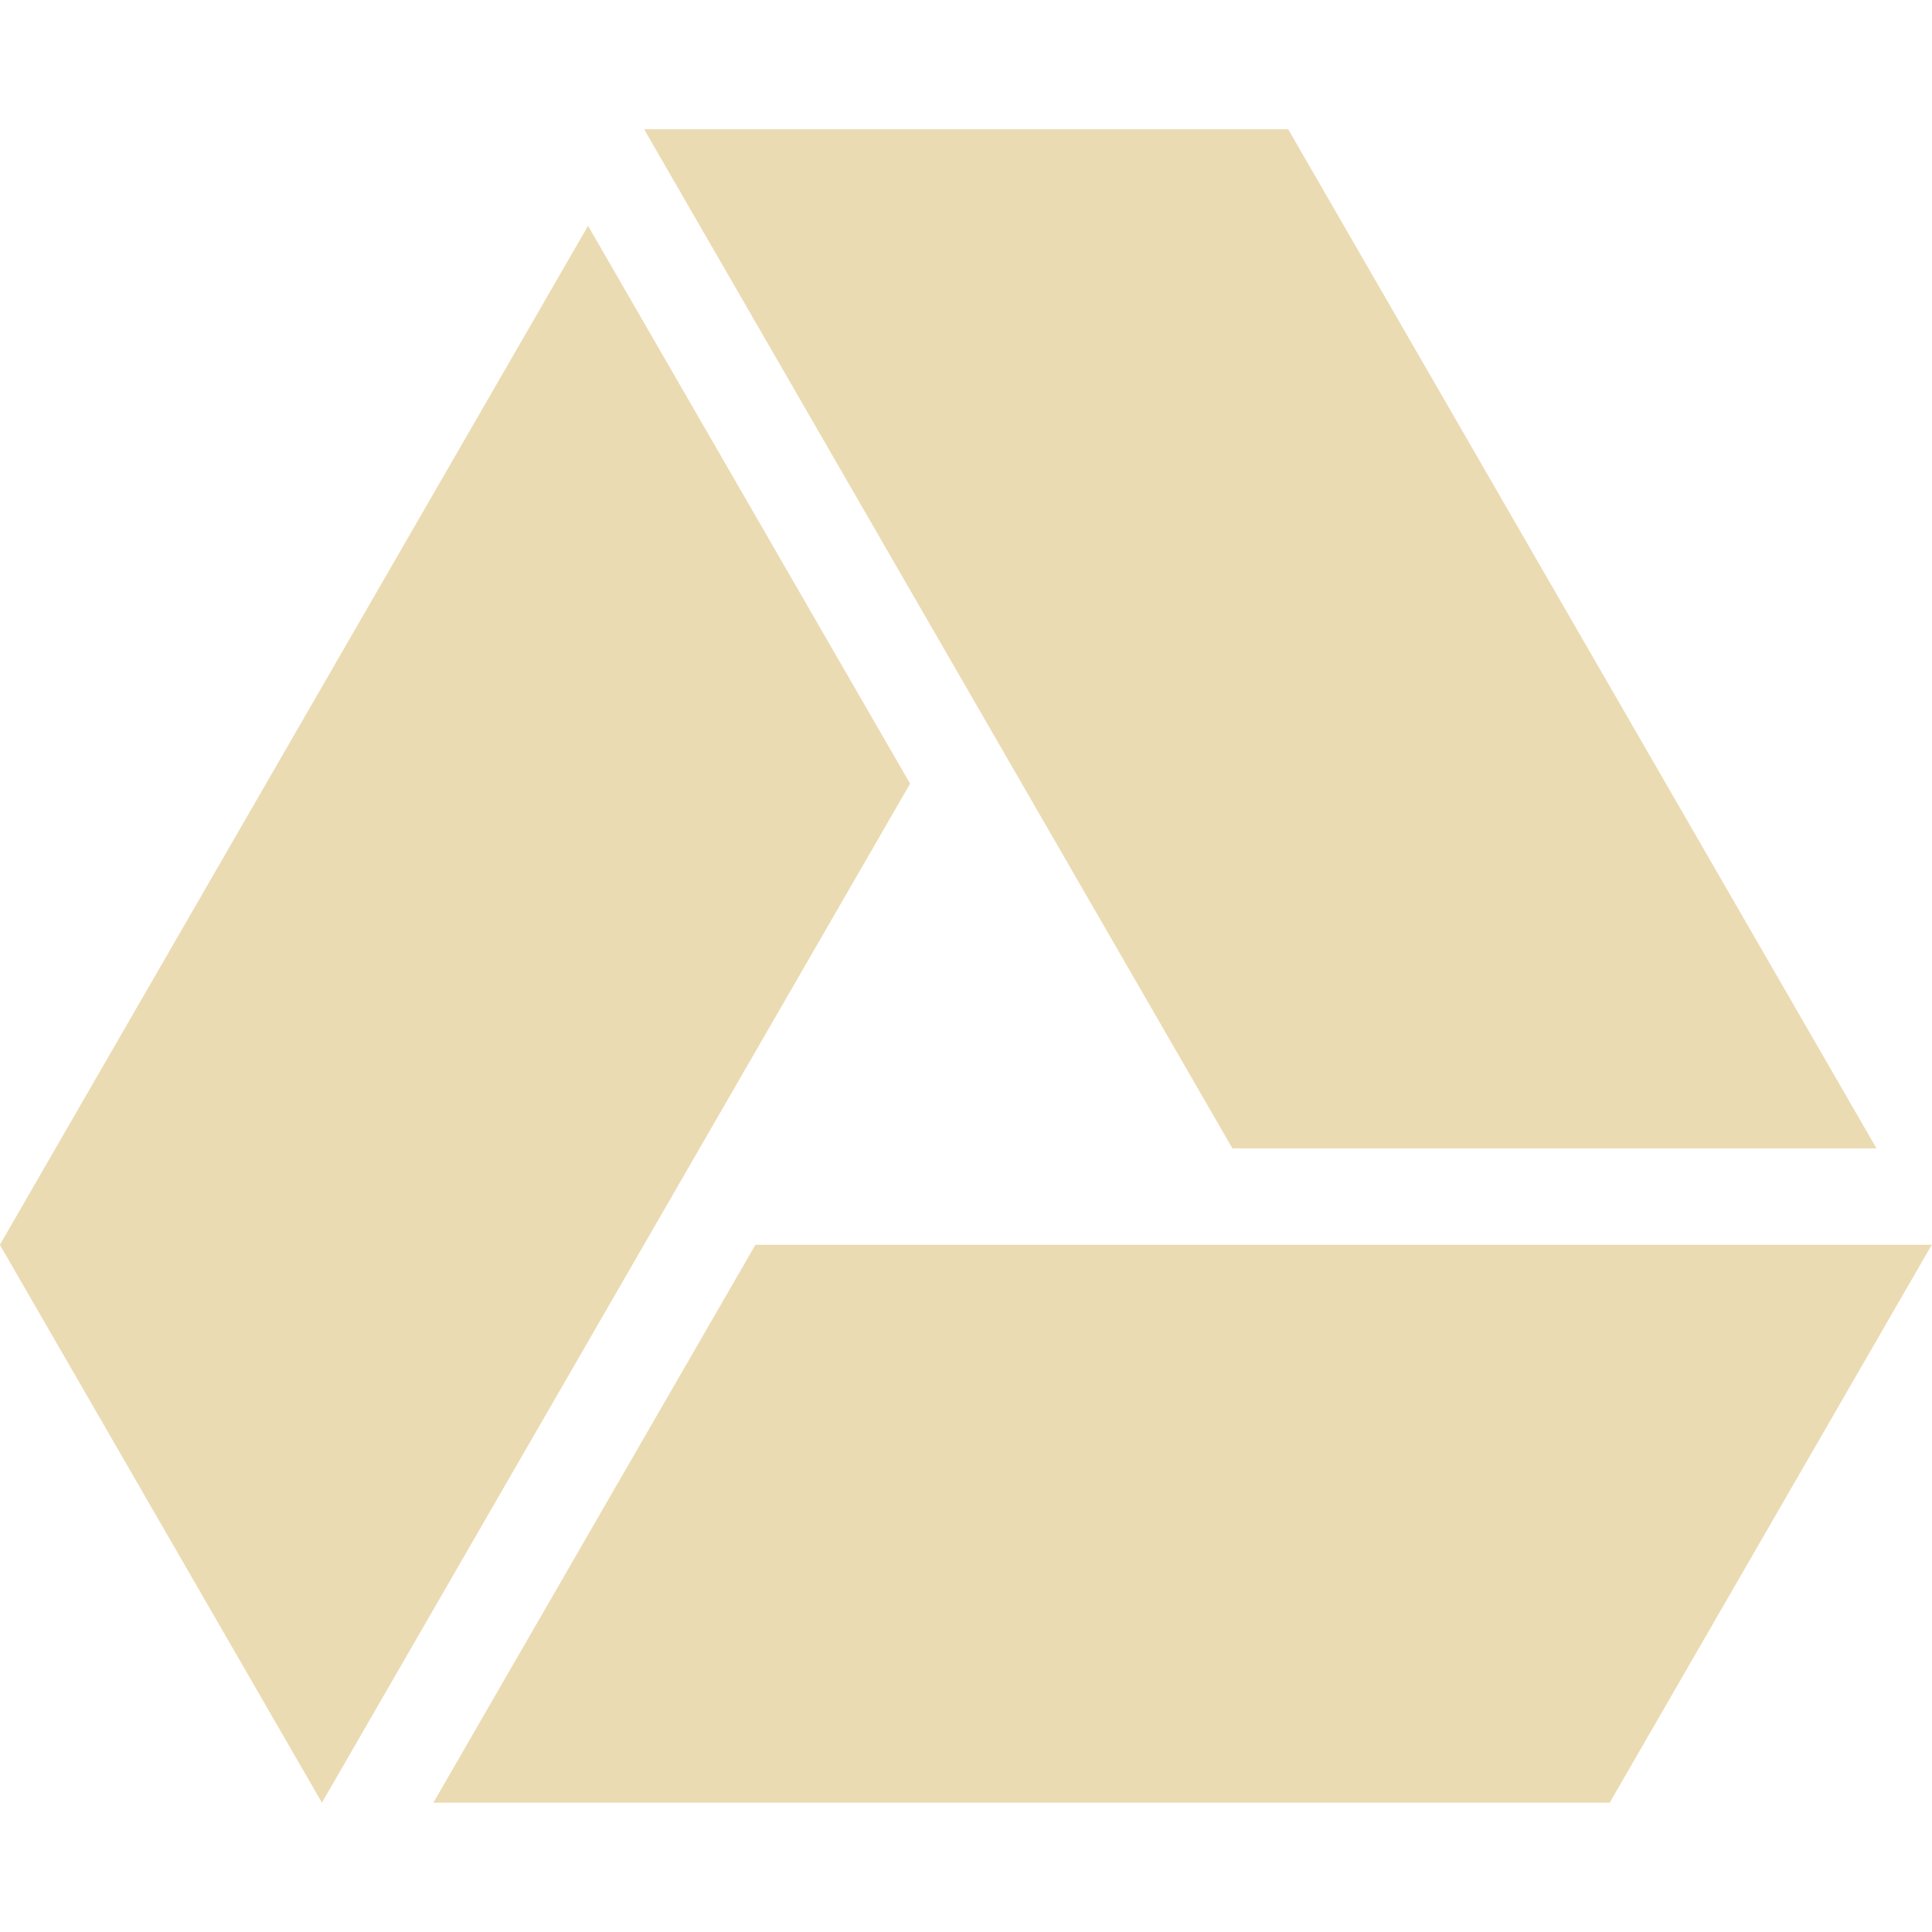
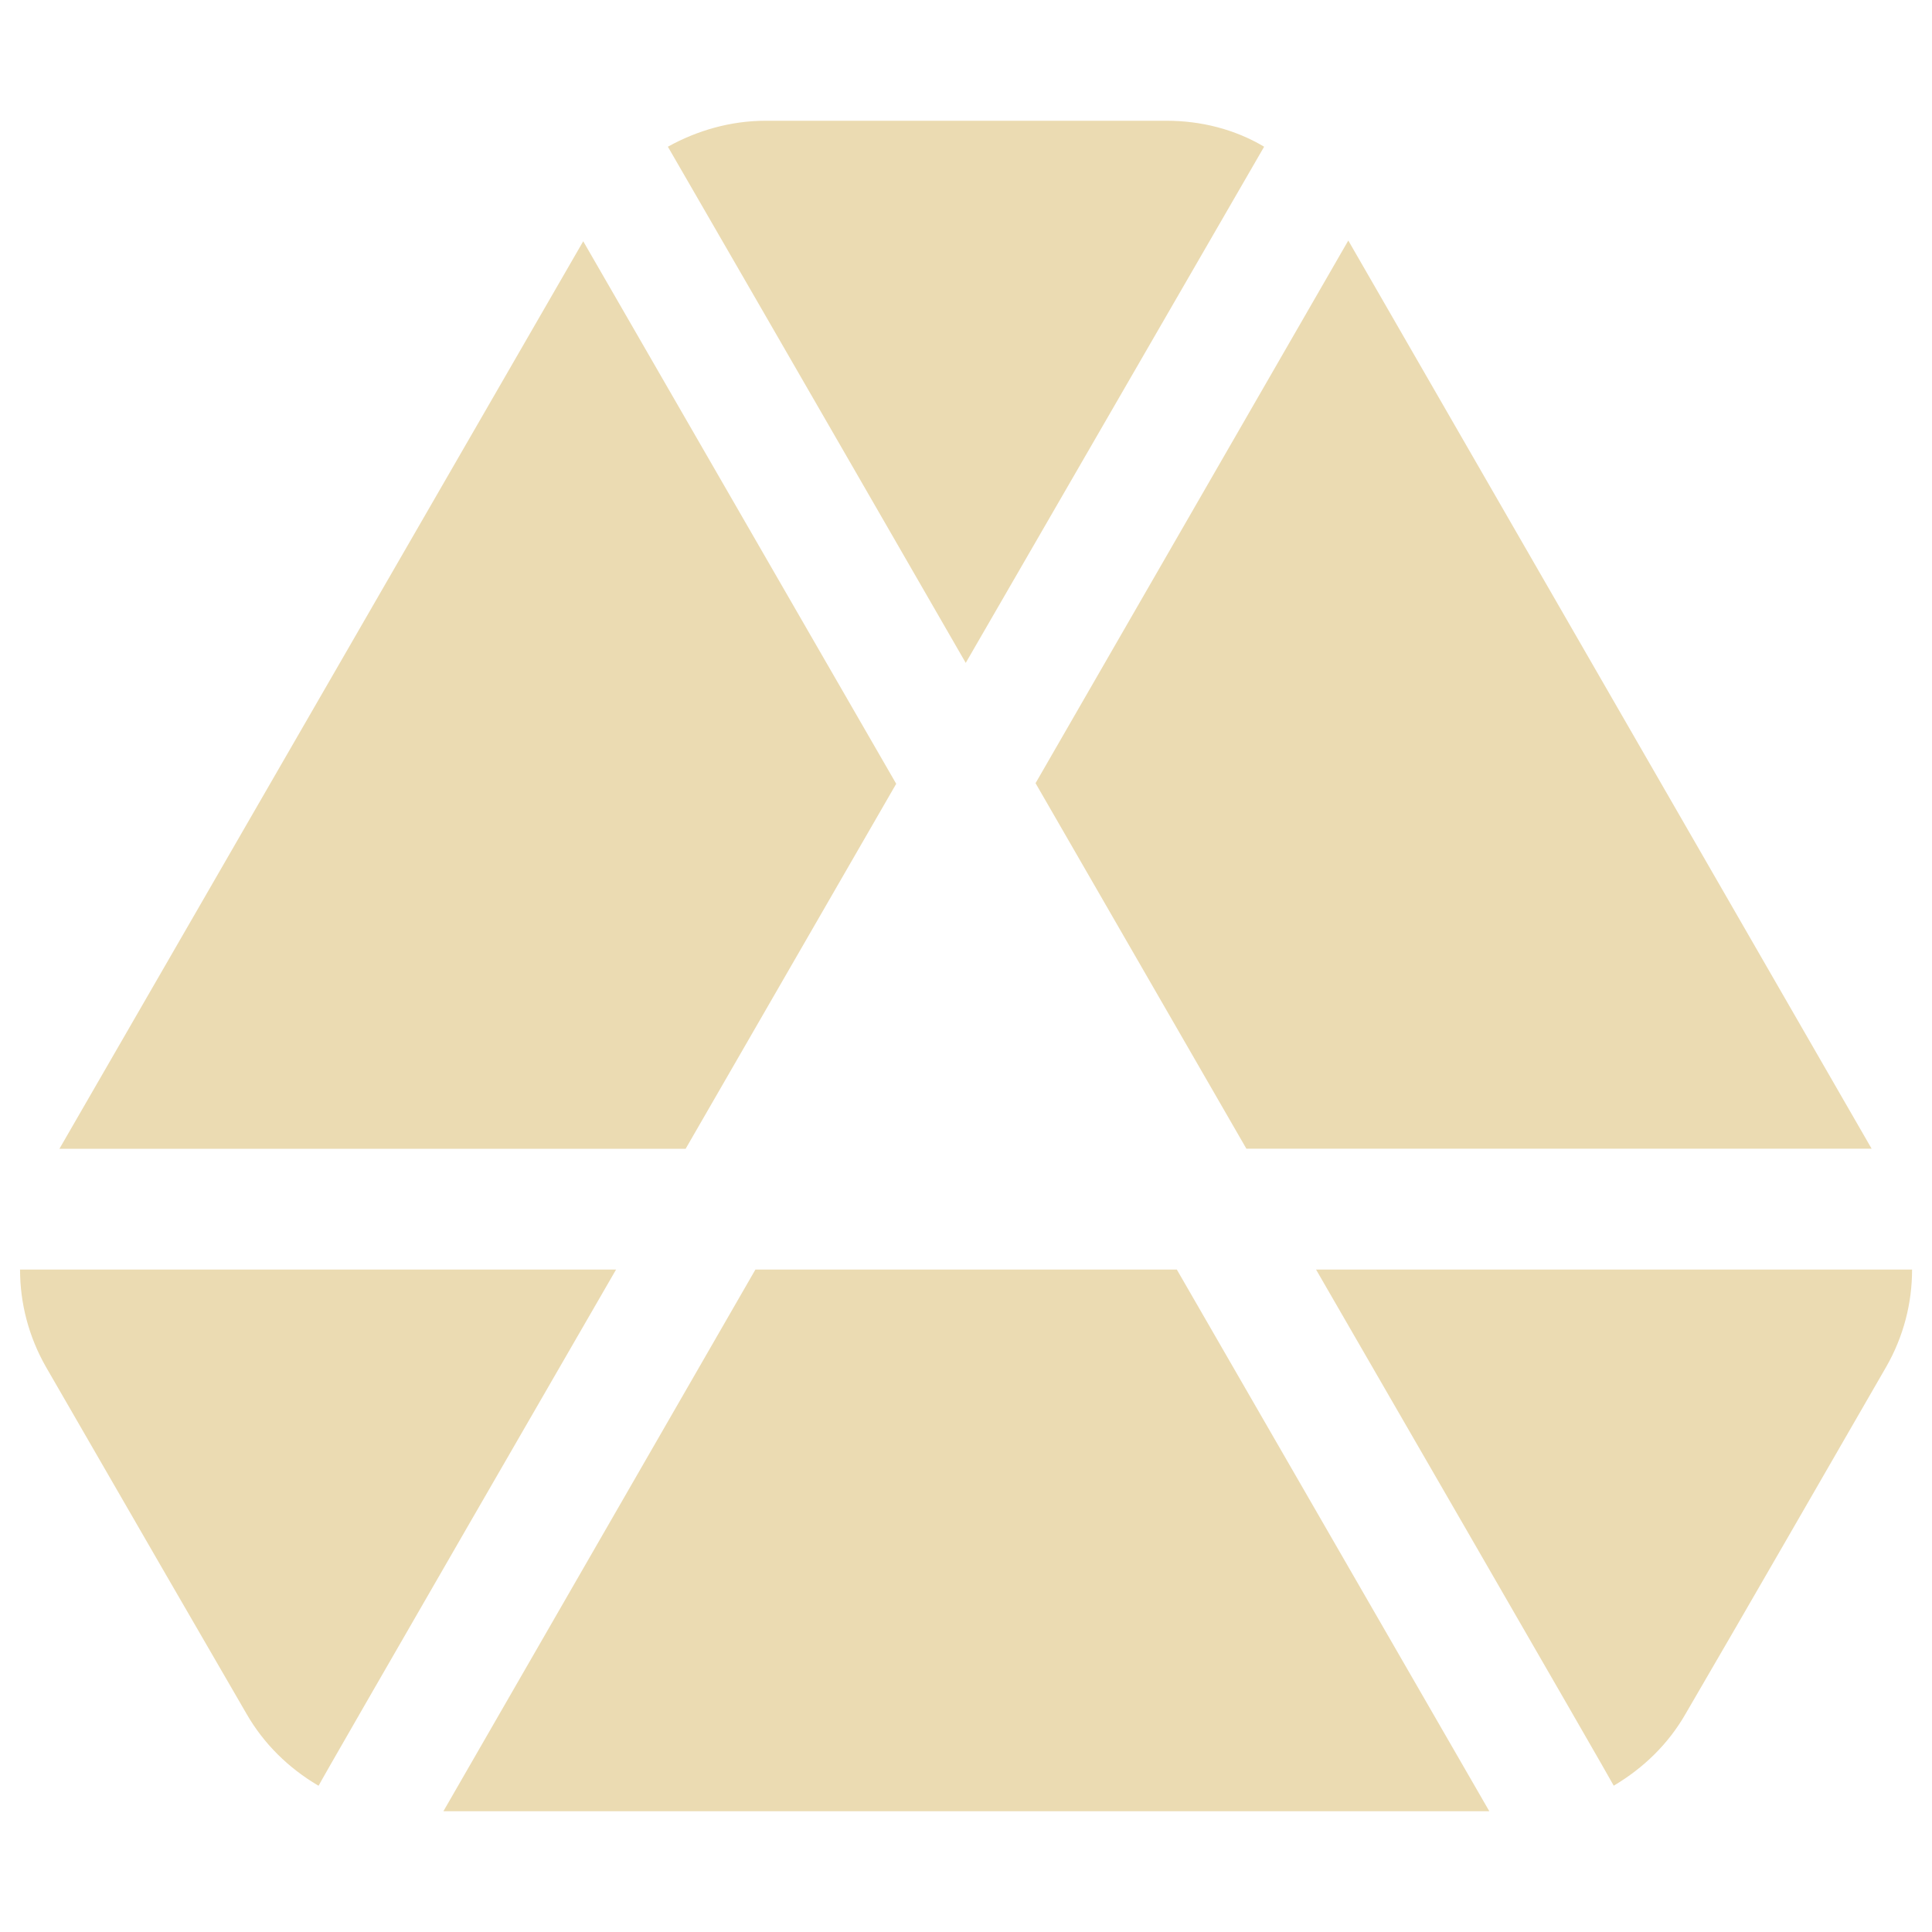
<svg xmlns="http://www.w3.org/2000/svg" width="16" height="16" version="1.1">
  <defs>
-     <style type="text/css" id="current-color-scheme">.ColorScheme-Text { color:#ebdbb2; } .ColorScheme-Highlight { color:#458588; }</style>
+     <style id="current-color-scheme" type="text/css">.ColorScheme-Text { color:#ebdbb2; } .ColorScheme-Highlight { color:#458588; }</style>
  </defs>
-   <path class="ColorScheme-Text" fill="currentColor" d="m15.54 9.51-4.872-8.44h-5.334l4.872 8.44zm-10.67-7.64-4.871 8.439 2.667 4.62 4.871-8.439zm1.386 8.439-2.667 4.62h9.742l2.667-4.62z" />
+   <path class="ColorScheme-Text" d="m6.34 1c-0.287 0-0.566 0.08-0.809 0.215 0.824 1.424 2.467 4.275 2.467 4.275l0.002-0.004 2.469-4.271c-0.242-0.144-0.521-0.215-0.809-0.215zm4.826 0.992-2.59 4.494 1.746 3.027h5.178zm-6.336 0.006-4.338 7.516h5.186l1.744-3.023zm-4.664 8.516c0 0.278 0.071 0.555 0.215 0.807l0.969 1.678 0.691 1.193c0.144 0.251 0.349 0.45 0.592 0.594 0.002 1e-3 0.004 9.37e-4 0.006 2e-3 -0.006-2e-3 2.463-4.274 2.463-4.274zm6.09 0-2.584 4.486h8.662l-2.588-4.486zm4.643 0s2.469 4.271 2.465 4.274c0.001-7.03e-4 0.003-0.001 0.004-2e-3 0.242-0.144 0.448-0.342 0.592-0.594 0.557-0.955 1.107-1.914 1.66-2.871 0.144-0.251 0.215-0.528 0.215-0.807z" fill="currentColor" />
</svg>
